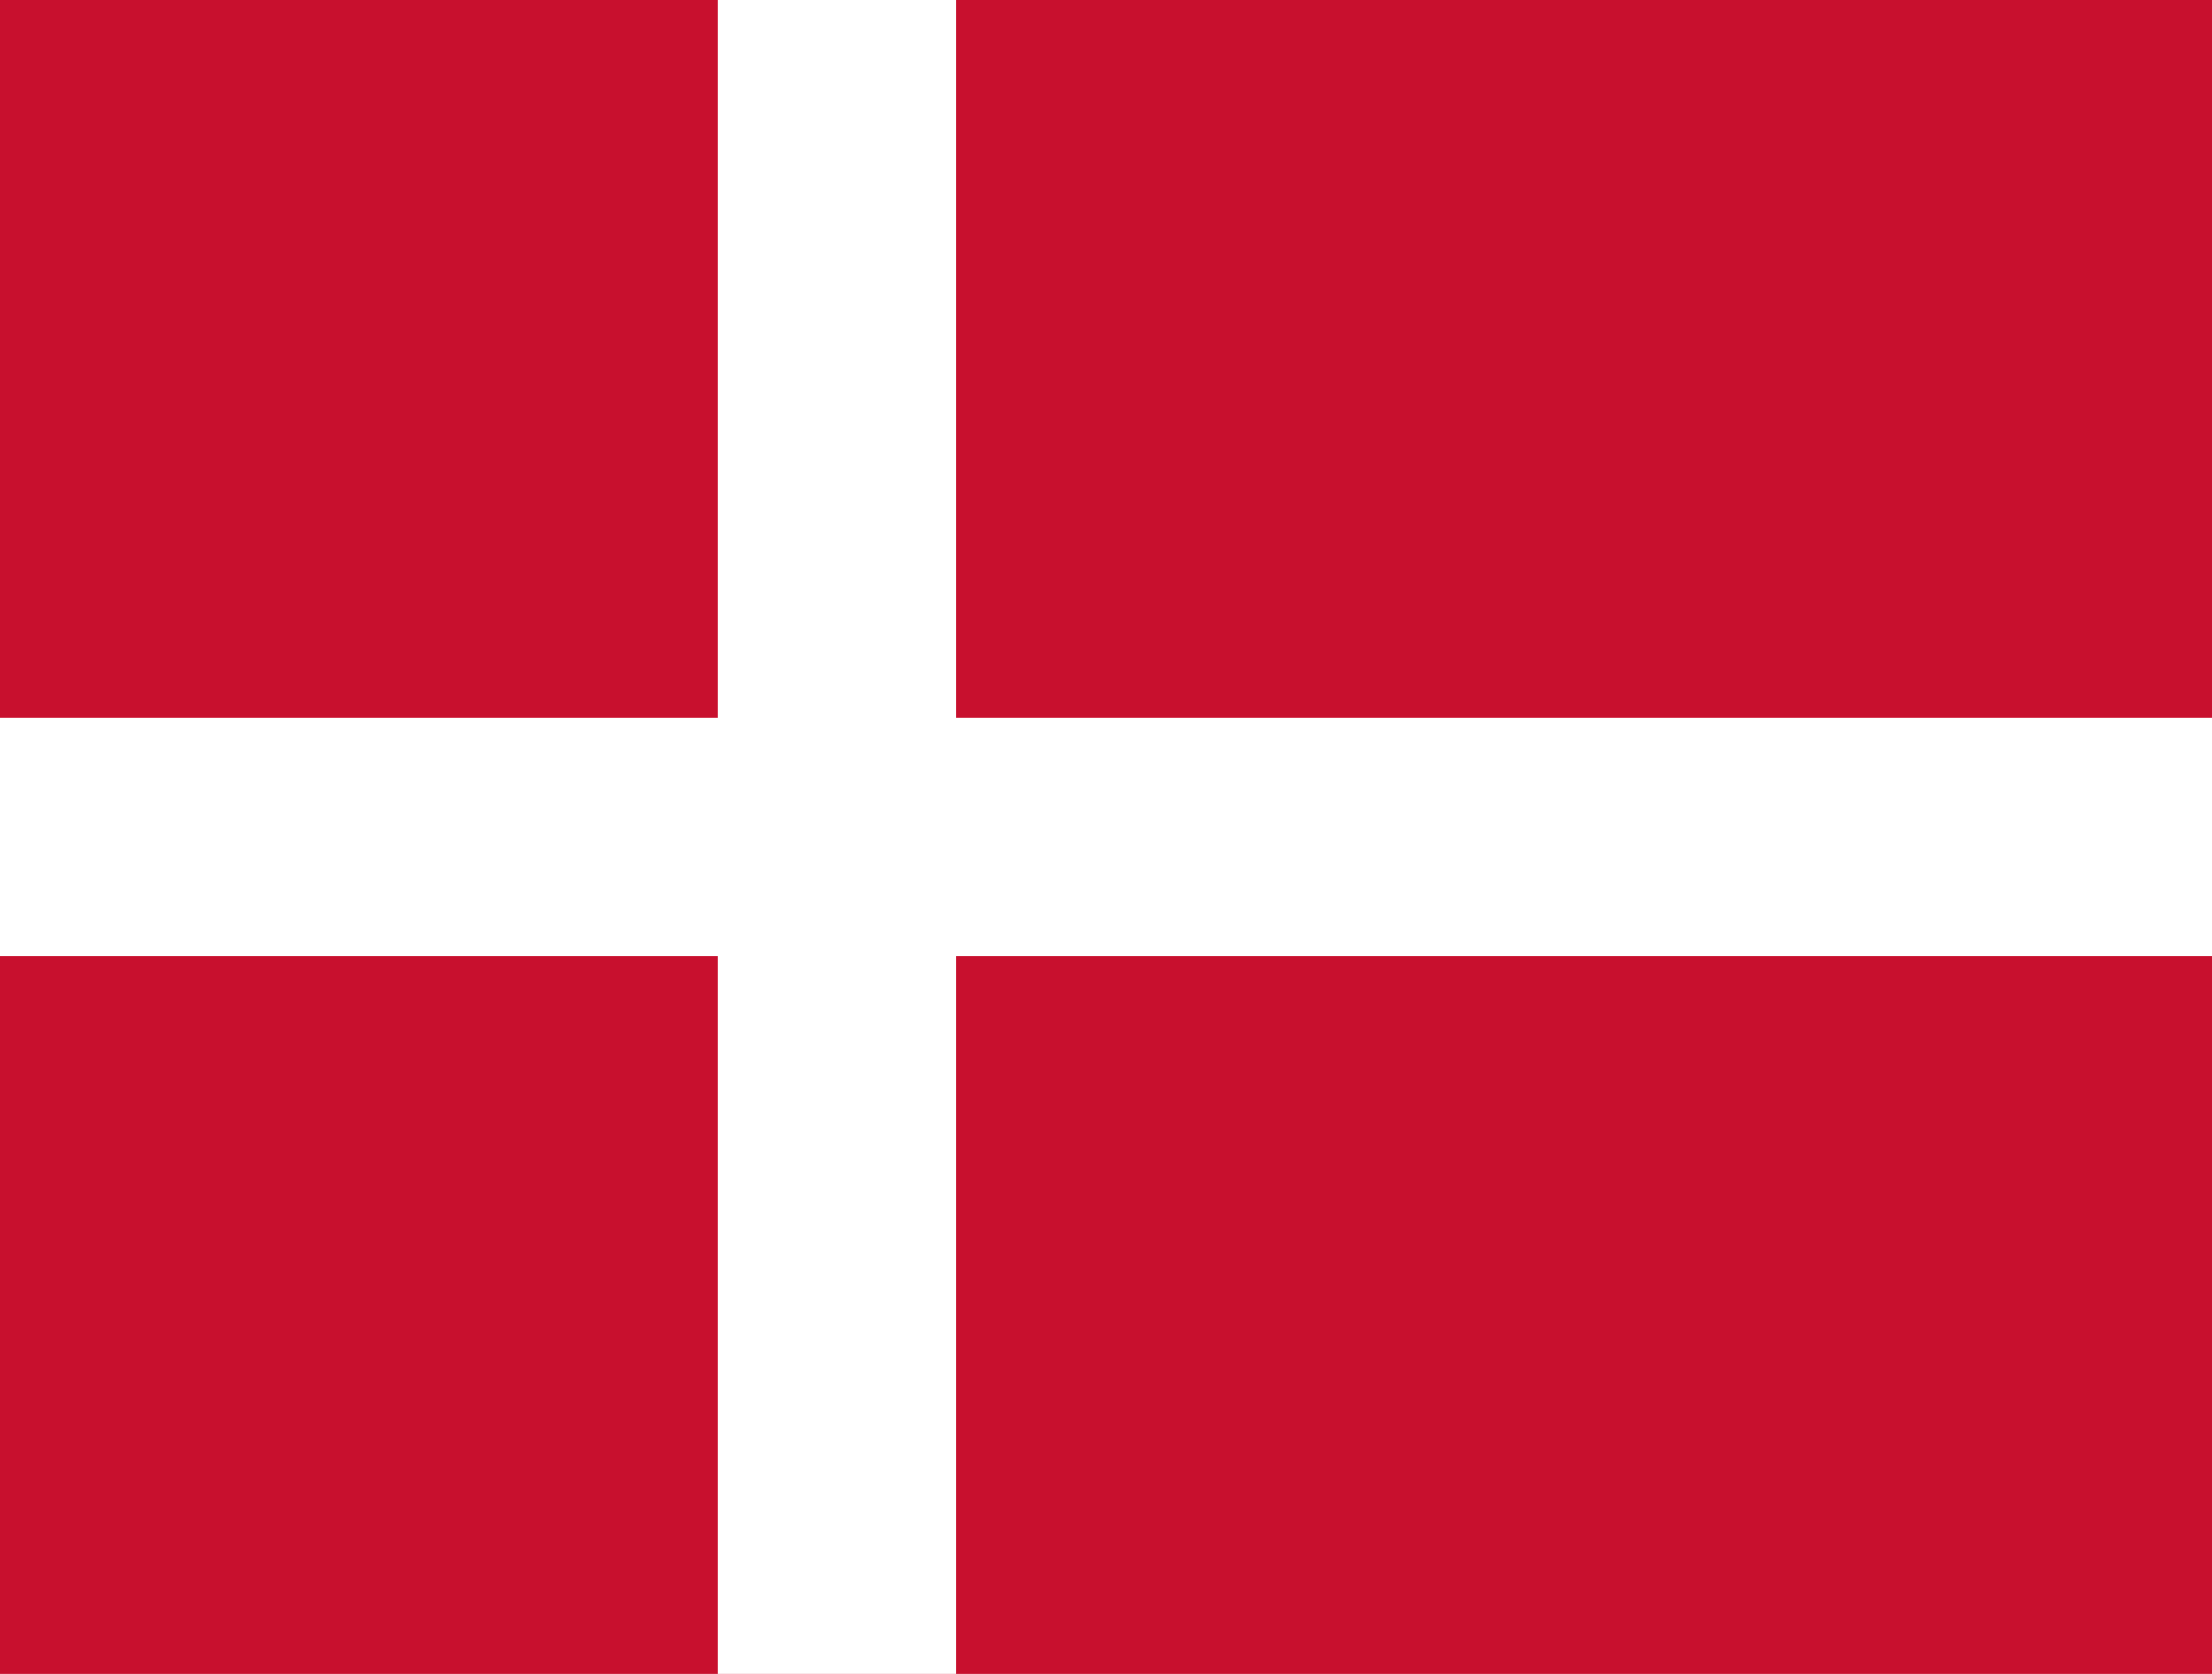
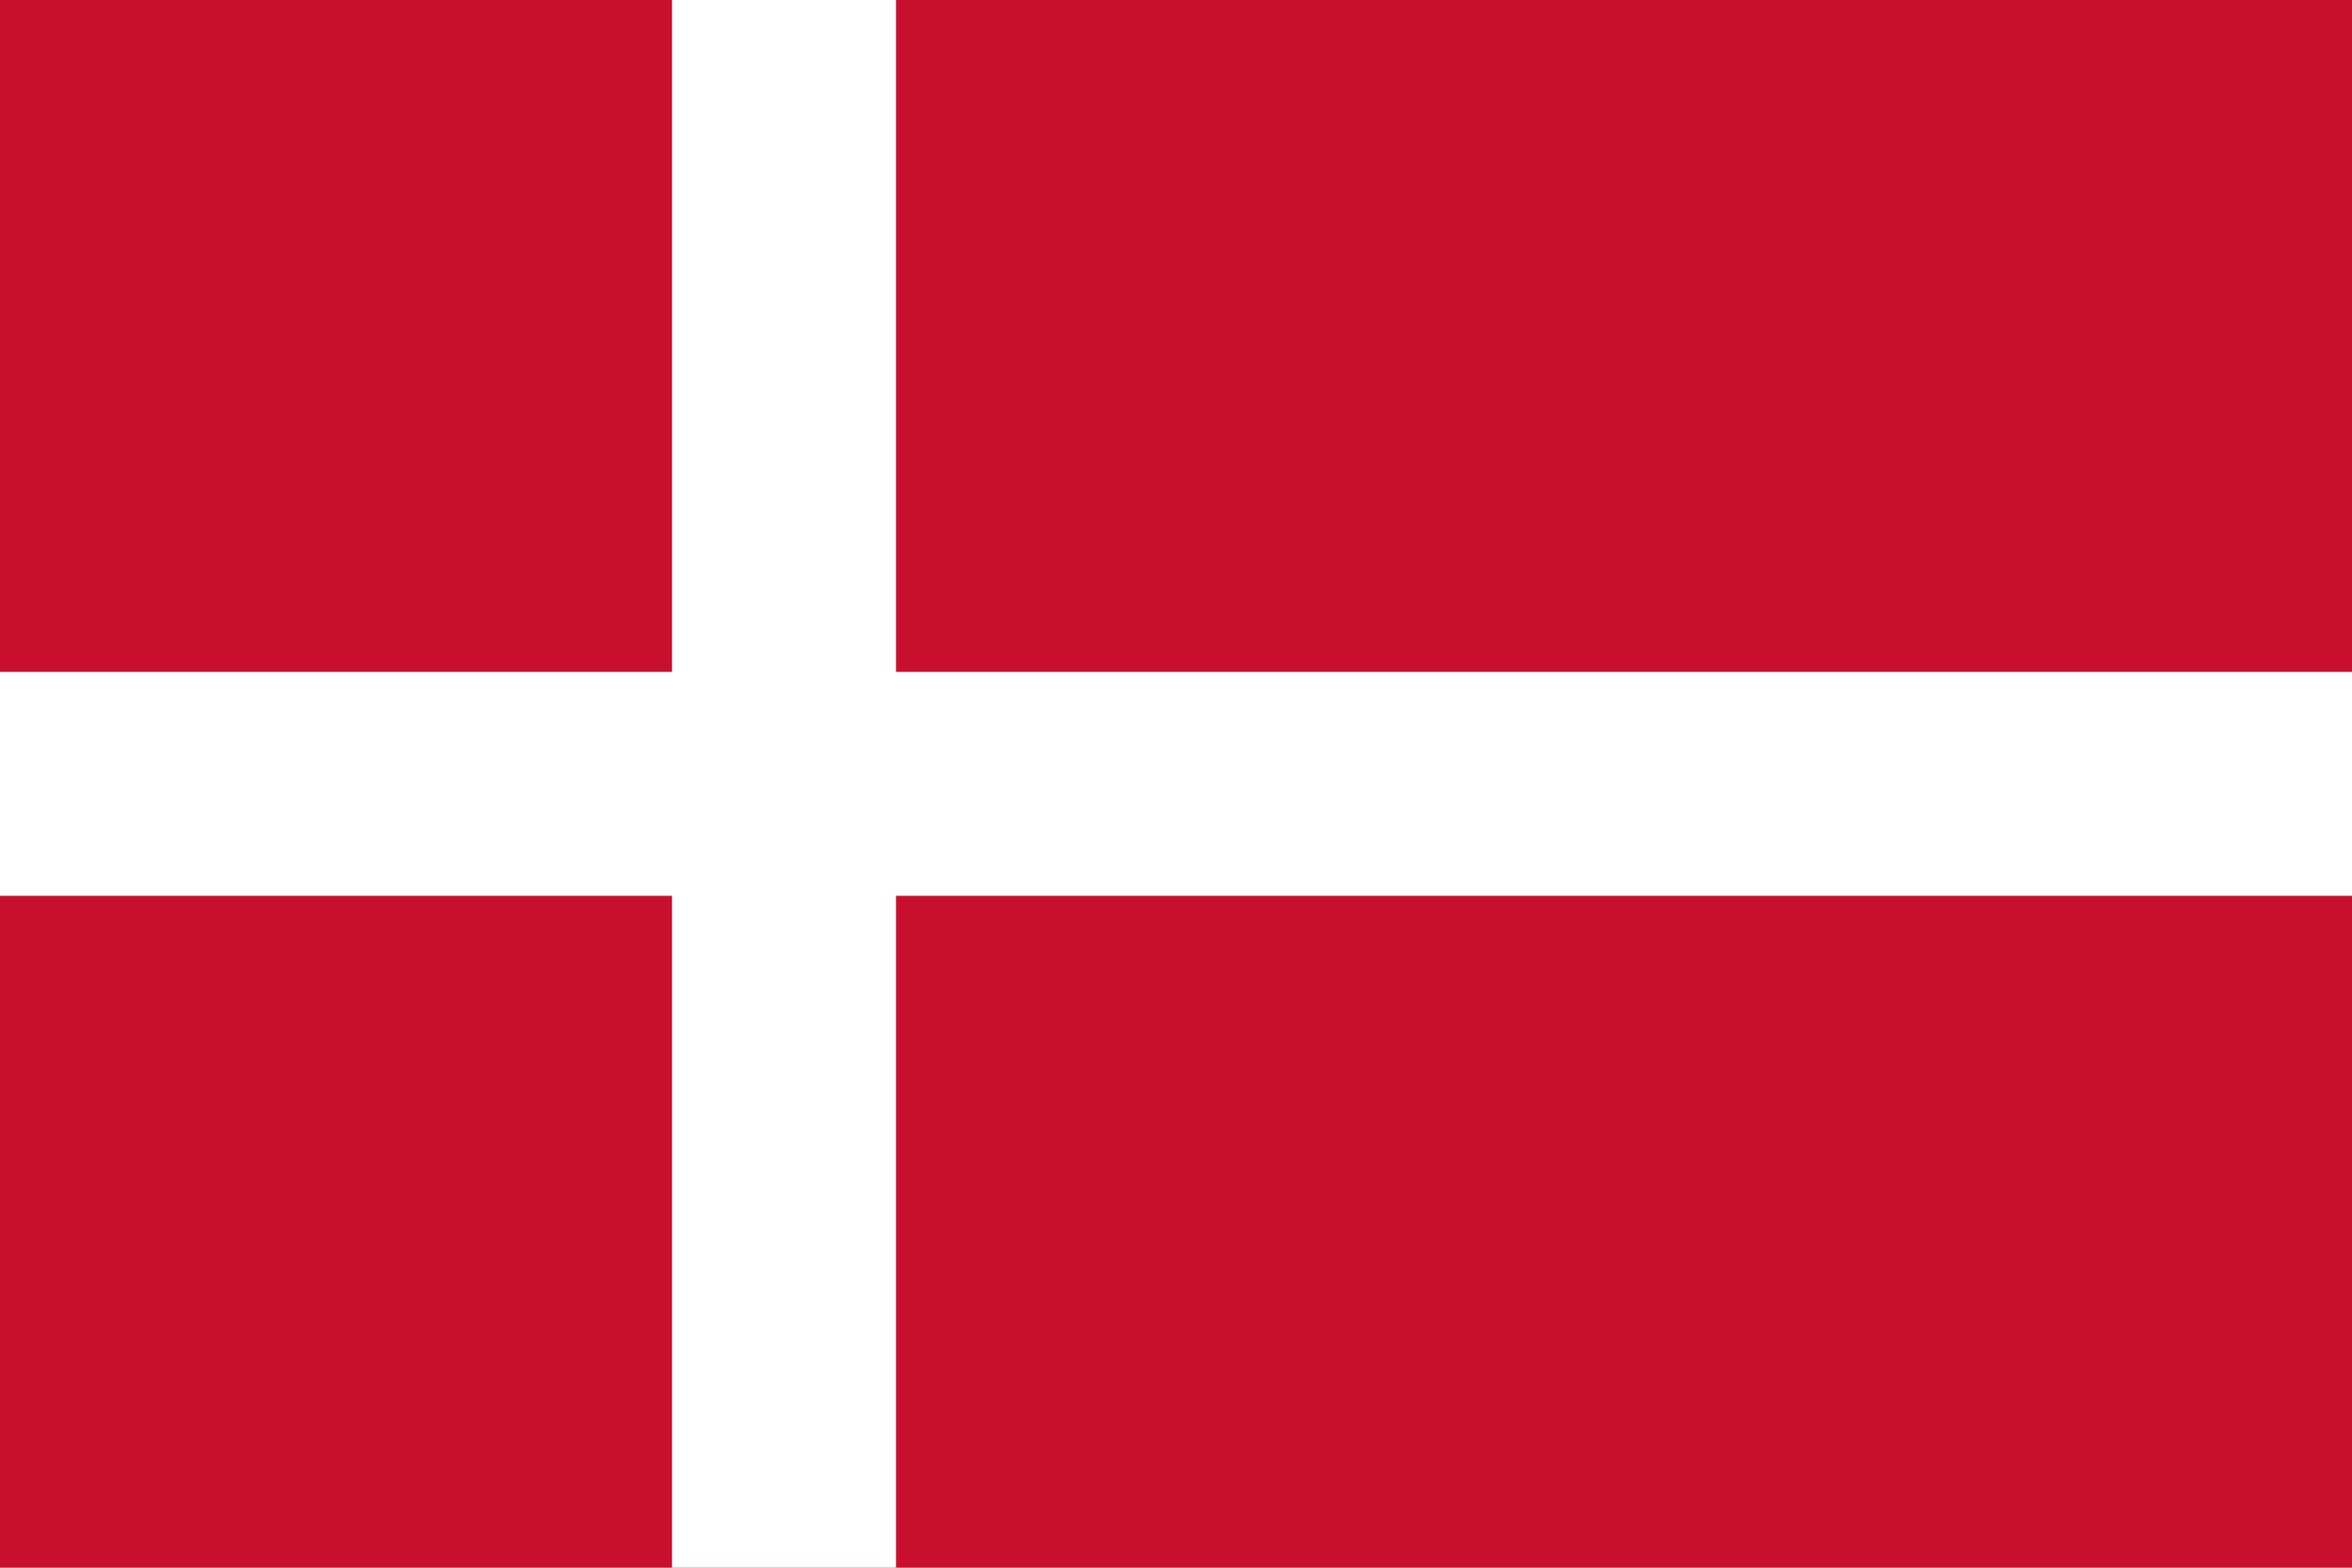
- <svg xmlns="http://www.w3.org/2000/svg" viewBox="0 0 37 28">
-   <path fill="#c8102e" d="M0,0H37V28H0Z" />
-   <path stroke="#fff" stroke-width="4" d="M0,14h37M14,0v28" />
+ <svg xmlns="http://www.w3.org/2000/svg" viewBox="0 0 42 28">
+   <path fill="#c8102e" d="M0,0H42V28H0Z" />
+   <path stroke="#fff" stroke-width="4" d="M0,14h42M14,0v28" />
</svg>
